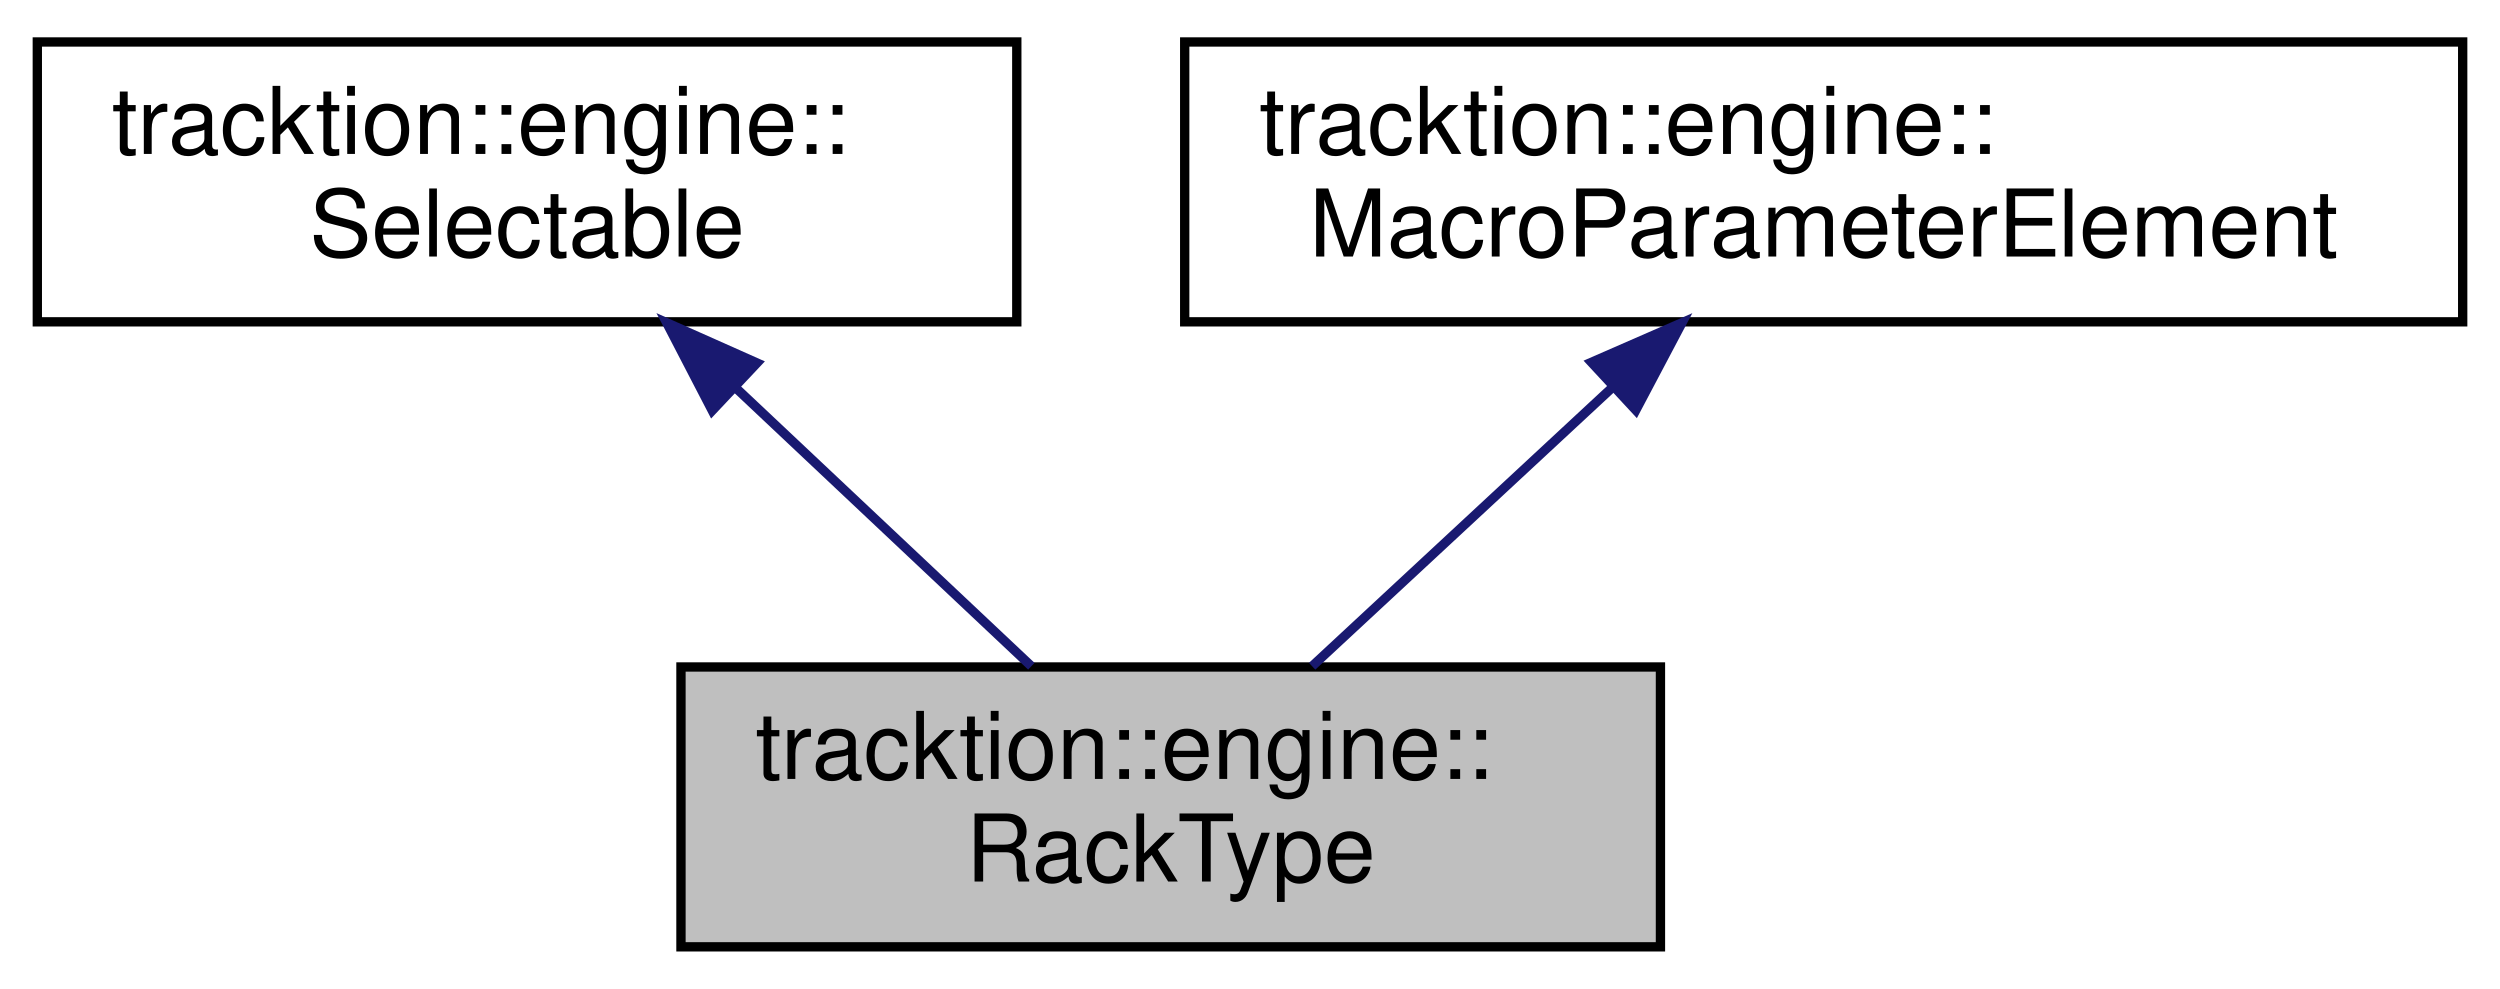
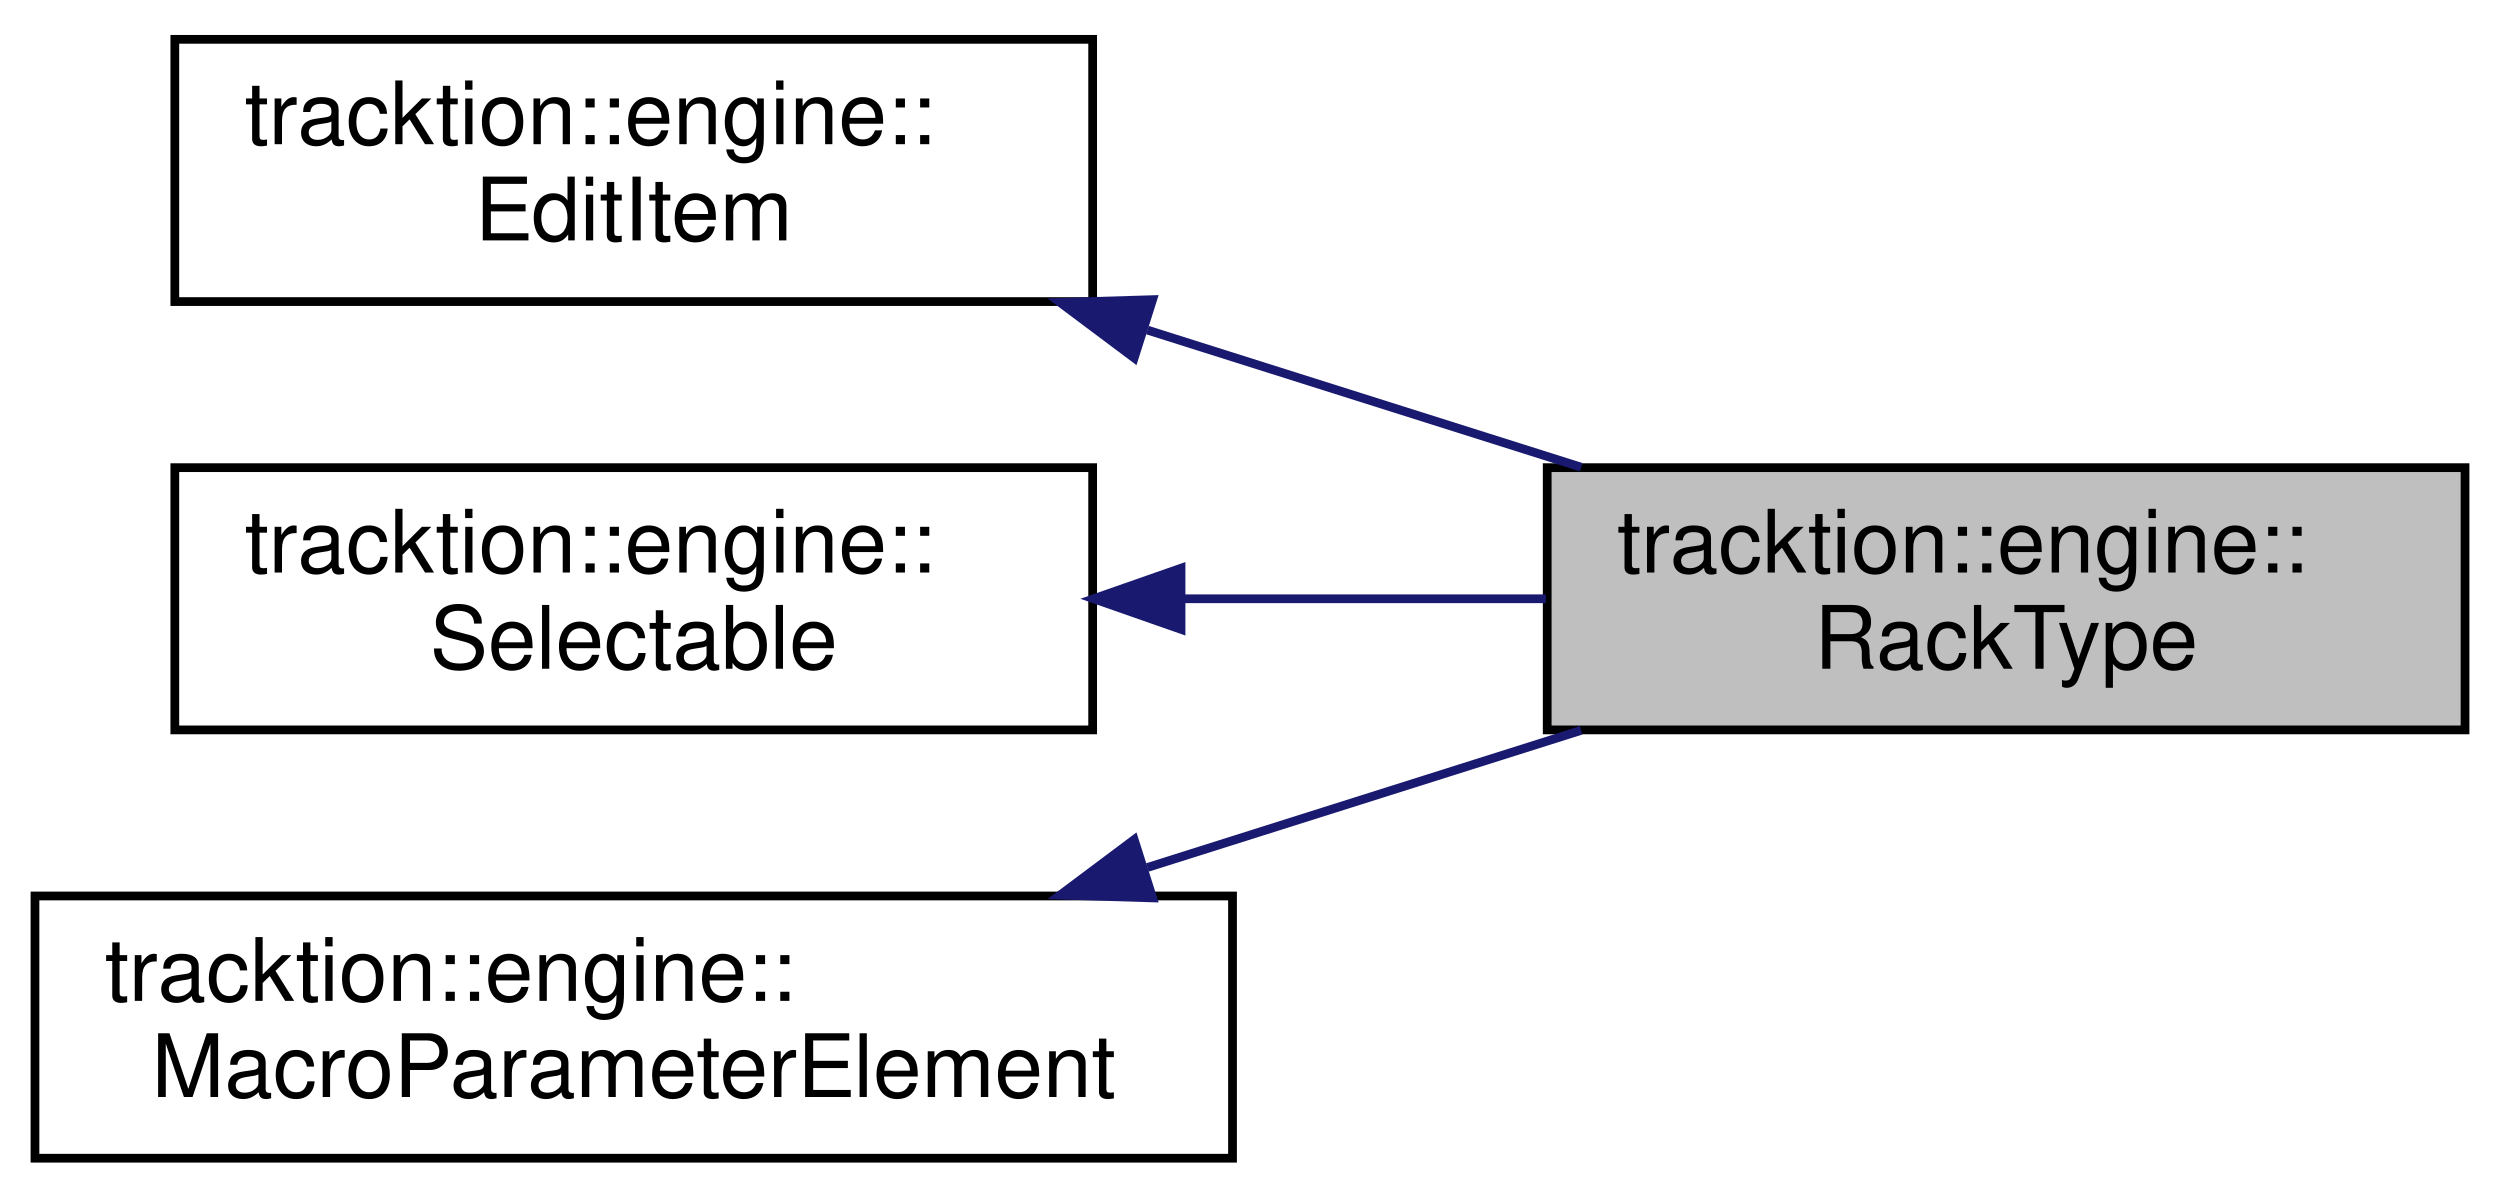
- <svg xmlns="http://www.w3.org/2000/svg" xmlns:xlink="http://www.w3.org/1999/xlink" width="268pt" height="106pt" viewBox="0.00 0.00 268.00 106.00">
-   <g id="graph0" class="graph" transform="scale(1 1) rotate(0) translate(4 102)">
+ <svg xmlns="http://www.w3.org/2000/svg" xmlns:xlink="http://www.w3.org/1999/xlink" width="286pt" height="137pt" viewBox="0.00 0.00 286.00 137.00">
+   <g id="graph0" class="graph" transform="scale(1 1) rotate(0) translate(4 133)">
    <g id="node1" class="node">
      <g id="a_node1">
        <a xlink:title=" ">
-           <polygon fill="#bfbfbf" stroke="black" points="69,-0.5 69,-30.5 174,-30.5 174,-0.5 69,-0.5" />
-           <text text-anchor="start" x="77" y="-18.5" font-family="Helvetica,sans-Serif" font-size="10.00">tracktion::engine::</text>
-           <text text-anchor="middle" x="121.5" y="-7.5" font-family="Helvetica,sans-Serif" font-size="10.00">RackType</text>
+           <polygon fill="#bfbfbf" stroke="black" points="173,-49.5 173,-79.5 278,-79.5 278,-49.5 173,-49.5" />
+           <text text-anchor="start" x="181" y="-67.5" font-family="Helvetica,sans-Serif" font-size="10.00">tracktion::engine::</text>
+           <text text-anchor="middle" x="225.5" y="-56.5" font-family="Helvetica,sans-Serif" font-size="10.00">RackType</text>
        </a>
      </g>
    </g>
    <g id="node2" class="node">
      <g id="a_node2">
-         <a xlink:href="classtracktion_1_1engine_1_1Selectable.html" target="_top" xlink:title="Base class for things that can be selected, and whose properties can appear in the properties panel.">
-           <polygon fill="none" stroke="black" points="0,-67.5 0,-97.5 105,-97.5 105,-67.5 0,-67.5" />
-           <text text-anchor="start" x="8" y="-85.5" font-family="Helvetica,sans-Serif" font-size="10.00">tracktion::engine::</text>
-           <text text-anchor="middle" x="52.5" y="-74.5" font-family="Helvetica,sans-Serif" font-size="10.00">Selectable</text>
+         <a xlink:href="classtracktion_1_1engine_1_1EditItem.html" target="_top" xlink:title="Base class for objects that live inside an edit - e.g.">
+           <polygon fill="none" stroke="black" points="16,-98.5 16,-128.5 121,-128.5 121,-98.5 16,-98.5" />
+           <text text-anchor="start" x="24" y="-116.5" font-family="Helvetica,sans-Serif" font-size="10.00">tracktion::engine::</text>
+           <text text-anchor="middle" x="68.5" y="-105.5" font-family="Helvetica,sans-Serif" font-size="10.00">EditItem</text>
        </a>
      </g>
    </g>
    <g id="edge1" class="edge">
-       <path fill="none" stroke="midnightblue" d="M74.99,-60.31C85.34,-50.56 97.34,-39.26 106.56,-30.58" />
-       <polygon fill="midnightblue" stroke="midnightblue" points="72.35,-57.99 67.47,-67.4 77.15,-63.09 72.35,-57.99" />
+       <path fill="none" stroke="midnightblue" d="M127.26,-95.24C143.61,-90.07 161.21,-84.51 176.89,-79.55" />
+       <polygon fill="midnightblue" stroke="midnightblue" points="125.75,-92.05 117.27,-98.4 127.86,-98.72 125.75,-92.05" />
    </g>
    <g id="node3" class="node">
      <g id="a_node3">
-         <a xlink:href="classtracktion_1_1engine_1_1MacroParameterElement.html" target="_top" xlink:title="Base class for elements which can contain macro parameters.">
-           <polygon fill="none" stroke="black" points="123,-67.5 123,-97.5 260,-97.5 260,-67.5 123,-67.5" />
-           <text text-anchor="start" x="131" y="-85.5" font-family="Helvetica,sans-Serif" font-size="10.00">tracktion::engine::</text>
-           <text text-anchor="middle" x="191.5" y="-74.5" font-family="Helvetica,sans-Serif" font-size="10.00">MacroParameterElement</text>
+         <a xlink:href="classtracktion_1_1engine_1_1Selectable.html" target="_top" xlink:title="Base class for things that can be selected, and whose properties can appear in the properties panel.">
+           <polygon fill="none" stroke="black" points="16,-49.5 16,-79.5 121,-79.5 121,-49.5 16,-49.5" />
+           <text text-anchor="start" x="24" y="-67.5" font-family="Helvetica,sans-Serif" font-size="10.00">tracktion::engine::</text>
+           <text text-anchor="middle" x="68.5" y="-56.5" font-family="Helvetica,sans-Serif" font-size="10.00">Selectable</text>
        </a>
      </g>
    </g>
    <g id="edge2" class="edge">
-       <path fill="none" stroke="midnightblue" d="M168.68,-60.31C158.18,-50.56 146.01,-39.26 136.66,-30.58" />
-       <polygon fill="midnightblue" stroke="midnightblue" points="166.6,-63.16 176.31,-67.4 171.36,-58.03 166.6,-63.16" />
+       <path fill="none" stroke="midnightblue" d="M131.45,-64.5C145.18,-64.5 159.58,-64.5 172.85,-64.5" />
+       <polygon fill="midnightblue" stroke="midnightblue" points="131.11,-61 121.11,-64.5 131.11,-68 131.11,-61" />
+     </g>
+     <g id="node4" class="node">
+       <g id="a_node4">
+         <a xlink:href="classtracktion_1_1engine_1_1MacroParameterElement.html" target="_top" xlink:title="Base class for elements which can contain macro parameters.">
+           <polygon fill="none" stroke="black" points="0,-0.5 0,-30.5 137,-30.5 137,-0.5 0,-0.5" />
+           <text text-anchor="start" x="8" y="-18.5" font-family="Helvetica,sans-Serif" font-size="10.00">tracktion::engine::</text>
+           <text text-anchor="middle" x="68.5" y="-7.5" font-family="Helvetica,sans-Serif" font-size="10.00">MacroParameterElement</text>
+         </a>
+       </g>
+     </g>
+     <g id="edge3" class="edge">
+       <path fill="none" stroke="midnightblue" d="M127.26,-33.76C143.61,-38.93 161.21,-44.49 176.89,-49.45" />
+       <polygon fill="midnightblue" stroke="midnightblue" points="127.86,-30.28 117.27,-30.6 125.75,-36.95 127.86,-30.28" />
    </g>
  </g>
</svg>
